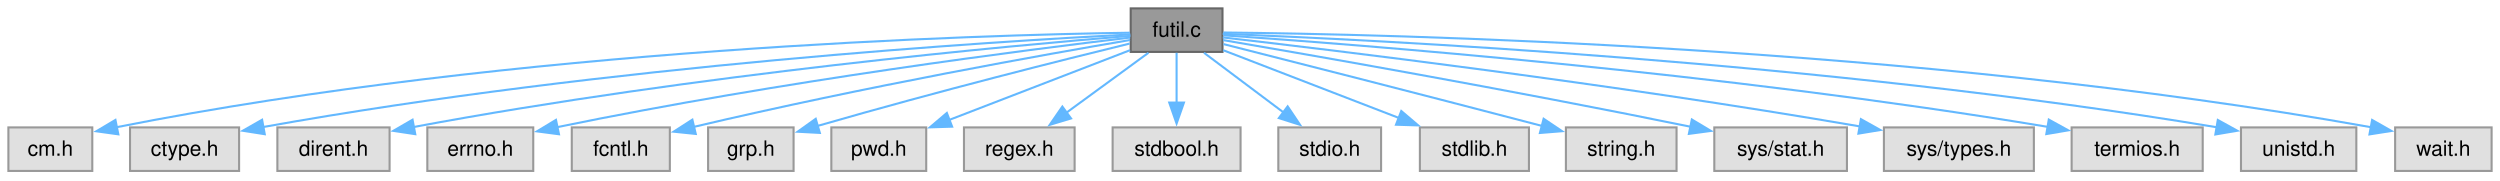
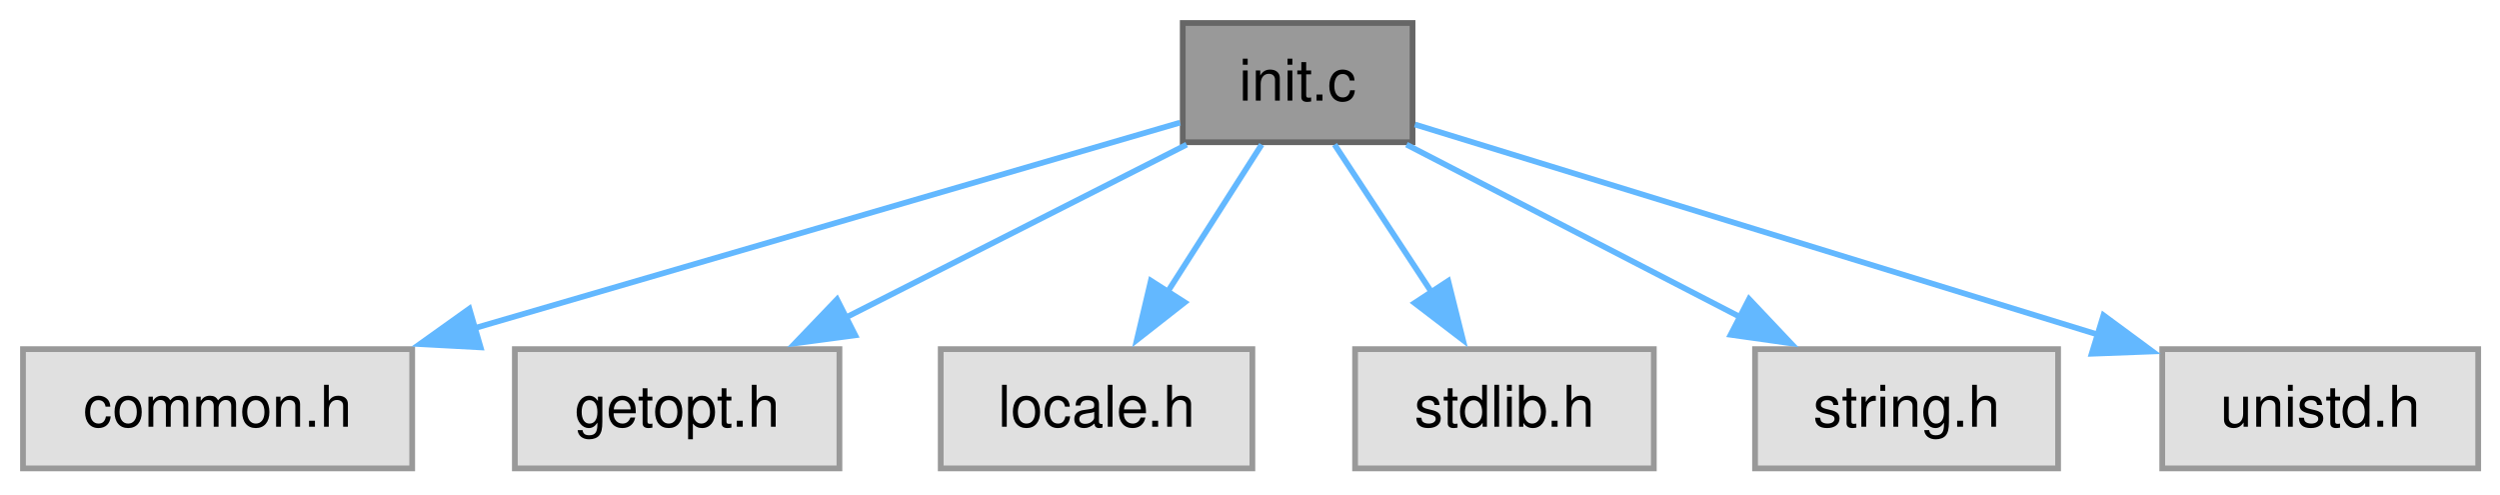
- <svg xmlns="http://www.w3.org/2000/svg" xmlns:xlink="http://www.w3.org/1999/xlink" width="1192pt" height="86pt" viewBox="0.00 0.00 1192.00 86.00">
+ <svg xmlns="http://www.w3.org/2000/svg" xmlns:xlink="http://www.w3.org/1999/xlink" width="435pt" height="86pt" viewBox="0.00 0.00 435.00 86.00">
  <g id="graph0" class="graph" transform="scale(1 1) rotate(0) translate(4 81.5)">
    <g id="Node000001" class="node">
      <g id="a_Node000001">
-         <a xlink:title="General utility functions.">
-           <polygon fill="#999999" stroke="#666666" points="578.88,-77.5 535.12,-77.5 535.12,-56.75 578.88,-56.75 578.88,-77.5" />
-           <text xml:space="preserve" text-anchor="middle" x="557" y="-64" font-family="Helvetica,sans-Serif" font-size="10.00">futil.c</text>
+         <a xlink:title="Initialization for Menu Application Programs.">
+           <polygon fill="#999999" stroke="#666666" points="241.88,-77.5 201.88,-77.5 201.88,-56.75 241.88,-56.75 241.88,-77.5" />
+           <text xml:space="preserve" text-anchor="middle" x="221.88" y="-64" font-family="Helvetica,sans-Serif" font-size="10.00">init.c</text>
        </a>
      </g>
    </g>
    <g id="Node000002" class="node">
      <g id="a_Node000002">
        <a xlink:title=" ">
-           <polygon fill="#e0e0e0" stroke="#999999" points="40,-20.75 0,-20.75 0,0 40,0 40,-20.75" />
-           <text xml:space="preserve" text-anchor="middle" x="20" y="-7.25" font-family="Helvetica,sans-Serif" font-size="10.00">cm.h</text>
+           <polygon fill="#e0e0e0" stroke="#999999" points="67.75,-20.75 0,-20.75 0,0 67.75,0 67.75,-20.75" />
+           <text xml:space="preserve" text-anchor="middle" x="33.88" y="-7.25" font-family="Helvetica,sans-Serif" font-size="10.00">common.h</text>
        </a>
      </g>
    </g>
    <g id="edge1_Node000001_Node000002" class="edge">
      <g id="a_edge1_Node000001_Node000002">
        <a xlink:title=" ">
-           <path fill="none" stroke="#63b8ff" d="M534.71,-65.9C464.66,-64.84 242.7,-58.67 51.54,-20.85" />
-           <polygon fill="#63b8ff" stroke="#63b8ff" points="52.42,-17.46 41.93,-18.91 51.04,-24.32 52.42,-17.46" />
+           <path fill="none" stroke="#63b8ff" d="M201.4,-60.16C172.12,-51.64 117.55,-35.74 78.65,-24.41" />
+           <polygon fill="#63b8ff" stroke="#63b8ff" points="79.66,-21.06 69.08,-21.63 77.7,-27.78 79.66,-21.06" />
        </a>
      </g>
    </g>
    <g id="Node000003" class="node">
      <g id="a_Node000003">
        <a xlink:title=" ">
-           <polygon fill="#e0e0e0" stroke="#999999" points="110,-20.75 58,-20.75 58,0 110,0 110,-20.75" />
-           <text xml:space="preserve" text-anchor="middle" x="84" y="-7.25" font-family="Helvetica,sans-Serif" font-size="10.00">ctype.h</text>
+           <polygon fill="#e0e0e0" stroke="#999999" points="142.12,-20.75 85.62,-20.75 85.62,0 142.12,0 142.12,-20.75" />
+           <text xml:space="preserve" text-anchor="middle" x="113.88" y="-7.25" font-family="Helvetica,sans-Serif" font-size="10.00">getopt.h</text>
        </a>
      </g>
    </g>
    <g id="edge2_Node000001_Node000003" class="edge">
      <g id="a_edge2_Node000001_Node000003">
        <a xlink:title=" ">
-           <path fill="none" stroke="#63b8ff" d="M534.95,-65.08C471.92,-61.83 285.51,-50.41 121.54,-20.95" />
-           <polygon fill="#63b8ff" stroke="#63b8ff" points="122.23,-17.52 111.76,-19.16 120.97,-24.4 122.23,-17.52" />
+           <path fill="none" stroke="#63b8ff" d="M202.57,-56.34C186.06,-47.97 162.04,-35.79 143.17,-26.22" />
+           <polygon fill="#63b8ff" stroke="#63b8ff" points="144.87,-23.16 134.37,-21.76 141.7,-29.41 144.87,-23.16" />
        </a>
      </g>
    </g>
    <g id="Node000004" class="node">
      <g id="a_Node000004">
        <a xlink:title=" ">
-           <polygon fill="#e0e0e0" stroke="#999999" points="181.75,-20.75 128.25,-20.75 128.25,0 181.75,0 181.75,-20.75" />
-           <text xml:space="preserve" text-anchor="middle" x="155" y="-7.25" font-family="Helvetica,sans-Serif" font-size="10.00">dirent.h</text>
+           <polygon fill="#e0e0e0" stroke="#999999" points="214,-20.75 159.75,-20.75 159.75,0 214,0 214,-20.75" />
+           <text xml:space="preserve" text-anchor="middle" x="186.88" y="-7.25" font-family="Helvetica,sans-Serif" font-size="10.00">locale.h</text>
        </a>
      </g>
    </g>
    <g id="edge3_Node000001_Node000004" class="edge">
      <g id="a_edge3_Node000001_Node000004">
        <a xlink:title=" ">
-           <path fill="none" stroke="#63b8ff" d="M534.98,-64.41C479.34,-59.87 328.47,-46.22 193.01,-20.91" />
-           <polygon fill="#63b8ff" stroke="#63b8ff" points="194,-17.53 183.53,-19.11 192.7,-24.41 194,-17.53" />
+           <path fill="none" stroke="#63b8ff" d="M215.62,-56.34C211.04,-49.17 204.68,-39.23 199.11,-30.51" />
+           <polygon fill="#63b8ff" stroke="#63b8ff" points="202.23,-28.89 193.89,-22.35 196.33,-32.66 202.23,-28.89" />
        </a>
      </g>
    </g>
    <g id="Node000005" class="node">
      <g id="a_Node000005">
        <a xlink:title=" ">
-           <polygon fill="#e0e0e0" stroke="#999999" points="250.25,-20.75 199.75,-20.75 199.75,0 250.25,0 250.25,-20.75" />
-           <text xml:space="preserve" text-anchor="middle" x="225" y="-7.25" font-family="Helvetica,sans-Serif" font-size="10.00">errno.h</text>
+           <polygon fill="#e0e0e0" stroke="#999999" points="283.88,-20.75 231.88,-20.75 231.88,0 283.88,0 283.88,-20.75" />
+           <text xml:space="preserve" text-anchor="middle" x="257.88" y="-7.25" font-family="Helvetica,sans-Serif" font-size="10.00">stdlib.h</text>
        </a>
      </g>
    </g>
    <g id="edge4_Node000001_Node000005" class="edge">
      <g id="a_edge4_Node000001_Node000005">
        <a xlink:title=" ">
-           <path fill="none" stroke="#63b8ff" d="M534.87,-63.59C486.97,-57.93 369.96,-43.13 261.66,-20.88" />
-           <polygon fill="#63b8ff" stroke="#63b8ff" points="262.52,-17.49 252.02,-18.87 261.09,-24.34 262.52,-17.49" />
+           <path fill="none" stroke="#63b8ff" d="M228.31,-56.34C233.02,-49.17 239.56,-39.23 245.29,-30.51" />
+           <polygon fill="#63b8ff" stroke="#63b8ff" points="248.09,-32.62 250.66,-22.34 242.24,-28.78 248.09,-32.62" />
        </a>
      </g>
    </g>
    <g id="Node000006" class="node">
      <g id="a_Node000006">
        <a xlink:title=" ">
-           <polygon fill="#e0e0e0" stroke="#999999" points="315.38,-20.75 268.62,-20.75 268.62,0 315.38,0 315.38,-20.75" />
-           <text xml:space="preserve" text-anchor="middle" x="292" y="-7.25" font-family="Helvetica,sans-Serif" font-size="10.00">fcntl.h</text>
+           <polygon fill="#e0e0e0" stroke="#999999" points="354.25,-20.75 301.5,-20.75 301.5,0 354.25,0 354.25,-20.75" />
+           <text xml:space="preserve" text-anchor="middle" x="327.88" y="-7.25" font-family="Helvetica,sans-Serif" font-size="10.00">string.h</text>
        </a>
      </g>
    </g>
    <g id="edge5_Node000001_Node000006" class="edge">
      <g id="a_edge5_Node000001_Node000006">
        <a xlink:title=" ">
-           <path fill="none" stroke="#63b8ff" d="M534.8,-62.42C495.12,-55.66 409.24,-40.43 326.81,-21.01" />
-           <polygon fill="#63b8ff" stroke="#63b8ff" points="327.74,-17.64 317.2,-18.72 326.12,-24.45 327.74,-17.64" />
+           <path fill="none" stroke="#63b8ff" d="M240.83,-56.34C256.95,-48.01 280.38,-35.91 298.87,-26.36" />
+           <polygon fill="#63b8ff" stroke="#63b8ff" points="300.46,-29.47 307.74,-21.77 297.25,-23.25 300.46,-29.47" />
        </a>
      </g>
    </g>
    <g id="Node000007" class="node">
      <g id="a_Node000007">
        <a xlink:title=" ">
-           <polygon fill="#e0e0e0" stroke="#999999" points="374.38,-20.75 333.62,-20.75 333.62,0 374.38,0 374.38,-20.75" />
-           <text xml:space="preserve" text-anchor="middle" x="354" y="-7.25" font-family="Helvetica,sans-Serif" font-size="10.00">grp.h</text>
+           <polygon fill="#e0e0e0" stroke="#999999" points="427.38,-20.75 372.38,-20.75 372.38,0 427.38,0 427.38,-20.75" />
+           <text xml:space="preserve" text-anchor="middle" x="399.88" y="-7.25" font-family="Helvetica,sans-Serif" font-size="10.00">unistd.h</text>
        </a>
      </g>
    </g>
    <g id="edge6_Node000001_Node000007" class="edge">
      <g id="a_edge6_Node000001_Node000007">
        <a xlink:title=" ">
-           <path fill="none" stroke="#63b8ff" d="M534.64,-60.73C503.36,-53.09 444.52,-38.39 385.82,-21.46" />
-           <polygon fill="#63b8ff" stroke="#63b8ff" points="386.9,-18.13 376.32,-18.7 384.94,-24.85 386.9,-18.13" />
-         </a>
-       </g>
-     </g>
-     <g id="Node000008" class="node">
-       <g id="a_Node000008">
-         <a xlink:title=" ">
-           <polygon fill="#e0e0e0" stroke="#999999" points="437.62,-20.75 392.38,-20.75 392.38,0 437.62,0 437.62,-20.75" />
-           <text xml:space="preserve" text-anchor="middle" x="415" y="-7.25" font-family="Helvetica,sans-Serif" font-size="10.00">pwd.h</text>
-         </a>
-       </g>
-     </g>
-     <g id="edge7_Node000001_Node000008" class="edge">
-       <g id="a_edge7_Node000001_Node000008">
-         <a xlink:title=" ">
-           <path fill="none" stroke="#63b8ff" d="M534.81,-57.57C511.64,-48.64 475.02,-34.52 448.36,-24.24" />
-           <polygon fill="#63b8ff" stroke="#63b8ff" points="449.97,-21.11 439.38,-20.78 447.46,-27.64 449.97,-21.11" />
-         </a>
-       </g>
-     </g>
-     <g id="Node000009" class="node">
-       <g id="a_Node000009">
-         <a xlink:title=" ">
-           <polygon fill="#e0e0e0" stroke="#999999" points="508.38,-20.75 455.62,-20.75 455.62,0 508.38,0 508.38,-20.75" />
-           <text xml:space="preserve" text-anchor="middle" x="482" y="-7.25" font-family="Helvetica,sans-Serif" font-size="10.00">regex.h</text>
-         </a>
-       </g>
-     </g>
-     <g id="edge8_Node000001_Node000009" class="edge">
-       <g id="a_edge8_Node000001_Node000009">
-         <a xlink:title=" ">
-           <path fill="none" stroke="#63b8ff" d="M543.59,-56.34C532.71,-48.4 517.14,-37.03 504.38,-27.71" />
-           <polygon fill="#63b8ff" stroke="#63b8ff" points="506.66,-25.04 496.51,-21.97 502.53,-30.69 506.66,-25.04" />
-         </a>
-       </g>
-     </g>
-     <g id="Node000010" class="node">
-       <g id="a_Node000010">
-         <a xlink:title=" ">
-           <polygon fill="#e0e0e0" stroke="#999999" points="587.5,-20.75 526.5,-20.75 526.5,0 587.5,0 587.5,-20.75" />
-           <text xml:space="preserve" text-anchor="middle" x="557" y="-7.25" font-family="Helvetica,sans-Serif" font-size="10.00">stdbool.h</text>
-         </a>
-       </g>
-     </g>
-     <g id="edge9_Node000001_Node000010" class="edge">
-       <g id="a_edge9_Node000001_Node000010">
-         <a xlink:title=" ">
-           <path fill="none" stroke="#63b8ff" d="M557,-56.34C557,-49.72 557,-40.72 557,-32.52" />
-           <polygon fill="#63b8ff" stroke="#63b8ff" points="560.5,-32.59 557,-22.59 553.5,-32.59 560.5,-32.59" />
-         </a>
-       </g>
-     </g>
-     <g id="Node000011" class="node">
-       <g id="a_Node000011">
-         <a xlink:title=" ">
-           <polygon fill="#e0e0e0" stroke="#999999" points="654.5,-20.75 605.5,-20.75 605.5,0 654.5,0 654.5,-20.75" />
-           <text xml:space="preserve" text-anchor="middle" x="630" y="-7.25" font-family="Helvetica,sans-Serif" font-size="10.00">stdio.h</text>
-         </a>
-       </g>
-     </g>
-     <g id="edge10_Node000001_Node000011" class="edge">
-       <g id="a_edge10_Node000001_Node000011">
-         <a xlink:title=" ">
-           <path fill="none" stroke="#63b8ff" d="M570.05,-56.34C580.64,-48.4 595.79,-37.03 608.22,-27.71" />
-           <polygon fill="#63b8ff" stroke="#63b8ff" points="609.95,-30.79 615.85,-21.99 605.75,-25.19 609.95,-30.79" />
-         </a>
-       </g>
-     </g>
-     <g id="Node000012" class="node">
-       <g id="a_Node000012">
-         <a xlink:title=" ">
-           <polygon fill="#e0e0e0" stroke="#999999" points="725,-20.75 673,-20.75 673,0 725,0 725,-20.75" />
-           <text xml:space="preserve" text-anchor="middle" x="699" y="-7.25" font-family="Helvetica,sans-Serif" font-size="10.00">stdlib.h</text>
-         </a>
-       </g>
-     </g>
-     <g id="edge11_Node000001_Node000012" class="edge">
-       <g id="a_edge11_Node000001_Node000012">
-         <a xlink:title=" ">
-           <path fill="none" stroke="#63b8ff" d="M579.19,-57.57C601.57,-48.94 636.51,-35.47 662.89,-25.3" />
-           <polygon fill="#63b8ff" stroke="#63b8ff" points="664.13,-28.57 672.2,-21.71 661.61,-22.04 664.13,-28.57" />
-         </a>
-       </g>
-     </g>
-     <g id="Node000013" class="node">
-       <g id="a_Node000013">
-         <a xlink:title=" ">
-           <polygon fill="#e0e0e0" stroke="#999999" points="795.38,-20.75 742.62,-20.75 742.62,0 795.38,0 795.38,-20.75" />
-           <text xml:space="preserve" text-anchor="middle" x="769" y="-7.25" font-family="Helvetica,sans-Serif" font-size="10.00">string.h</text>
-         </a>
-       </g>
-     </g>
-     <g id="edge12_Node000001_Node000013" class="edge">
-       <g id="a_edge12_Node000001_Node000013">
-         <a xlink:title=" ">
-           <path fill="none" stroke="#63b8ff" d="M579.37,-60.47C611.07,-52.44 671.14,-37.17 731.4,-21.41" />
-           <polygon fill="#63b8ff" stroke="#63b8ff" points="732,-24.87 740.79,-18.95 730.23,-18.1 732,-24.87" />
-         </a>
-       </g>
-     </g>
-     <g id="Node000014" class="node">
-       <g id="a_Node000014">
-         <a xlink:title=" ">
-           <polygon fill="#e0e0e0" stroke="#999999" points="876.62,-20.75 813.38,-20.75 813.38,0 876.62,0 876.62,-20.75" />
-           <text xml:space="preserve" text-anchor="middle" x="845" y="-7.25" font-family="Helvetica,sans-Serif" font-size="10.00">sys/stat.h</text>
-         </a>
-       </g>
-     </g>
-     <g id="edge13_Node000001_Node000014" class="edge">
-       <g id="a_edge13_Node000001_Node000014">
-         <a xlink:title=" ">
-           <path fill="none" stroke="#63b8ff" d="M579.2,-62.38C620.8,-55.28 713.55,-39.14 802.18,-21.05" />
-           <polygon fill="#63b8ff" stroke="#63b8ff" points="802.67,-24.52 811.76,-19.08 801.26,-17.67 802.67,-24.52" />
-         </a>
-       </g>
-     </g>
-     <g id="Node000015" class="node">
-       <g id="a_Node000015">
-         <a xlink:title=" ">
-           <polygon fill="#e0e0e0" stroke="#999999" points="965.75,-20.75 894.25,-20.75 894.25,0 965.75,0 965.75,-20.75" />
-           <text xml:space="preserve" text-anchor="middle" x="930" y="-7.25" font-family="Helvetica,sans-Serif" font-size="10.00">sys/types.h</text>
-         </a>
-       </g>
-     </g>
-     <g id="edge14_Node000001_Node000015" class="edge">
-       <g id="a_edge14_Node000001_Node000015">
-         <a xlink:title=" ">
-           <path fill="none" stroke="#63b8ff" d="M579.03,-63.65C630.47,-57.75 762.66,-41.9 882.81,-21.22" />
-           <polygon fill="#63b8ff" stroke="#63b8ff" points="883.28,-24.69 892.53,-19.52 882.08,-17.79 883.28,-24.69" />
-         </a>
-       </g>
-     </g>
-     <g id="Node000016" class="node">
-       <g id="a_Node000016">
-         <a xlink:title=" ">
-           <polygon fill="#e0e0e0" stroke="#999999" points="1046.25,-20.75 983.75,-20.75 983.75,0 1046.25,0 1046.25,-20.75" />
-           <text xml:space="preserve" text-anchor="middle" x="1015" y="-7.25" font-family="Helvetica,sans-Serif" font-size="10.00">termios.h</text>
-         </a>
-       </g>
-     </g>
-     <g id="edge15_Node000001_Node000016" class="edge">
-       <g id="a_edge15_Node000001_Node000016">
-         <a xlink:title=" ">
-           <path fill="none" stroke="#63b8ff" d="M579.34,-64.66C640.58,-60.46 816.47,-47.03 972.44,-21" />
-           <polygon fill="#63b8ff" stroke="#63b8ff" points="972.86,-24.48 982.14,-19.36 971.69,-17.58 972.86,-24.48" />
-         </a>
-       </g>
-     </g>
-     <g id="Node000017" class="node">
-       <g id="a_Node000017">
-         <a xlink:title=" ">
-           <polygon fill="#e0e0e0" stroke="#999999" points="1119.5,-20.75 1064.5,-20.75 1064.5,0 1119.5,0 1119.5,-20.75" />
-           <text xml:space="preserve" text-anchor="middle" x="1092" y="-7.25" font-family="Helvetica,sans-Serif" font-size="10.00">unistd.h</text>
-         </a>
-       </g>
-     </g>
-     <g id="edge16_Node000001_Node000017" class="edge">
-       <g id="a_edge16_Node000001_Node000017">
-         <a xlink:title=" ">
-           <path fill="none" stroke="#63b8ff" d="M579,-65.35C647.65,-62.69 864.05,-52.36 1052.96,-20.82" />
-           <polygon fill="#63b8ff" stroke="#63b8ff" points="1053.45,-24.29 1062.73,-19.17 1052.28,-17.39 1053.45,-24.29" />
-         </a>
-       </g>
-     </g>
-     <g id="Node000018" class="node">
-       <g id="a_Node000018">
-         <a xlink:title=" ">
-           <polygon fill="#e0e0e0" stroke="#999999" points="1184,-20.75 1138,-20.75 1138,0 1184,0 1184,-20.75" />
-           <text xml:space="preserve" text-anchor="middle" x="1161" y="-7.25" font-family="Helvetica,sans-Serif" font-size="10.00">wait.h</text>
-         </a>
-       </g>
-     </g>
-     <g id="edge17_Node000001_Node000018" class="edge">
-       <g id="a_edge17_Node000001_Node000018">
-         <a xlink:title=" ">
-           <path fill="none" stroke="#63b8ff" d="M579.3,-66C654.95,-65.23 908.75,-59.86 1126.4,-20.86" />
-           <polygon fill="#63b8ff" stroke="#63b8ff" points="1127.02,-24.31 1136.23,-19.07 1125.76,-17.42 1127.02,-24.31" />
+           <path fill="none" stroke="#63b8ff" d="M242.29,-59.84C271.26,-50.94 324.81,-34.46 361.37,-23.22" />
+           <polygon fill="#63b8ff" stroke="#63b8ff" points="362.15,-26.64 370.68,-20.35 360.1,-19.95 362.15,-26.64" />
        </a>
      </g>
    </g>
  </g>
</svg>
